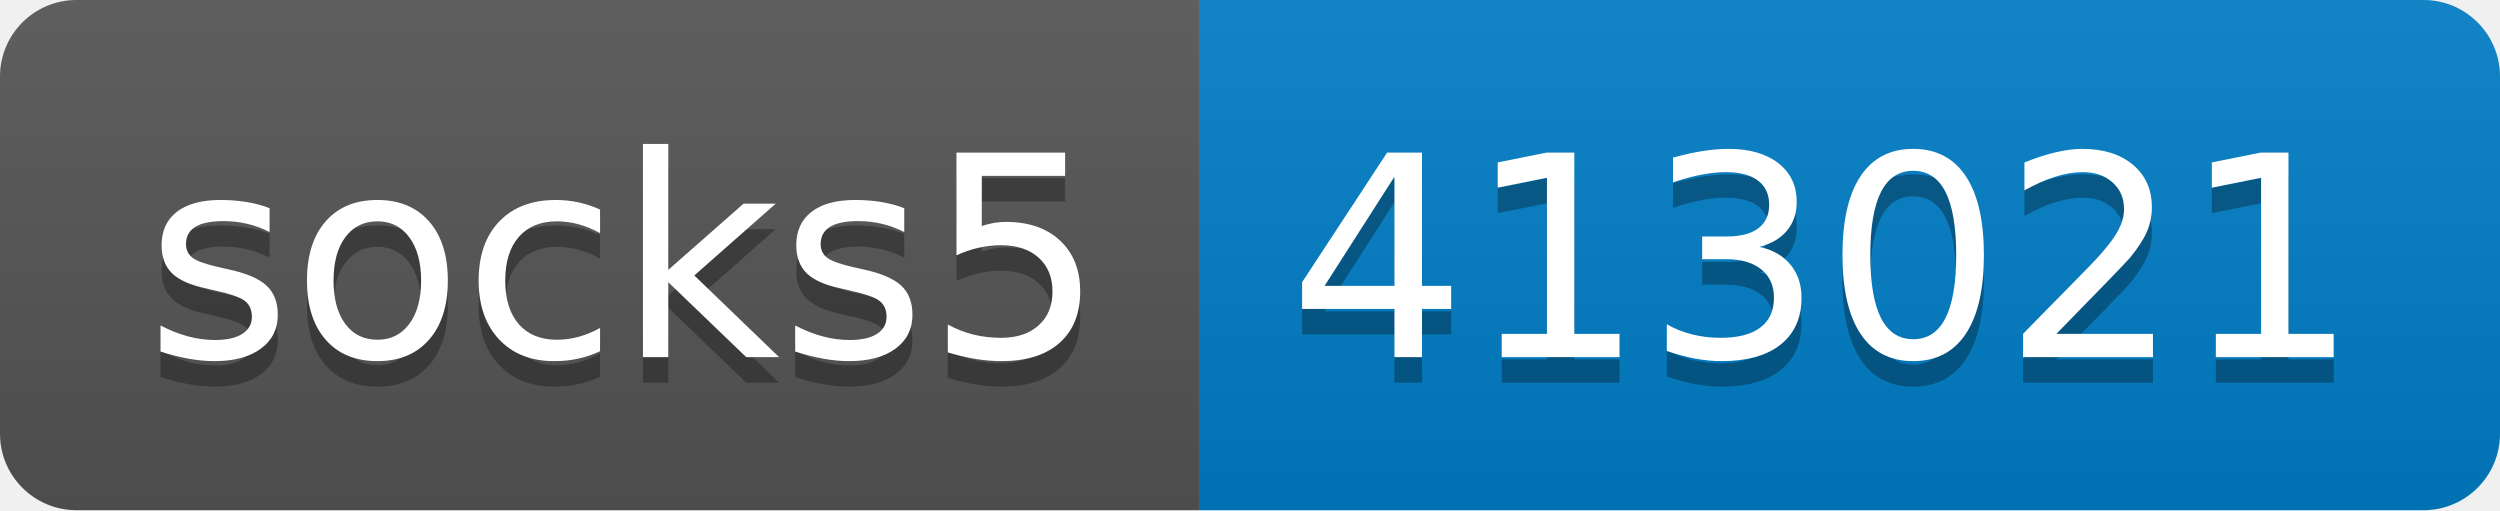
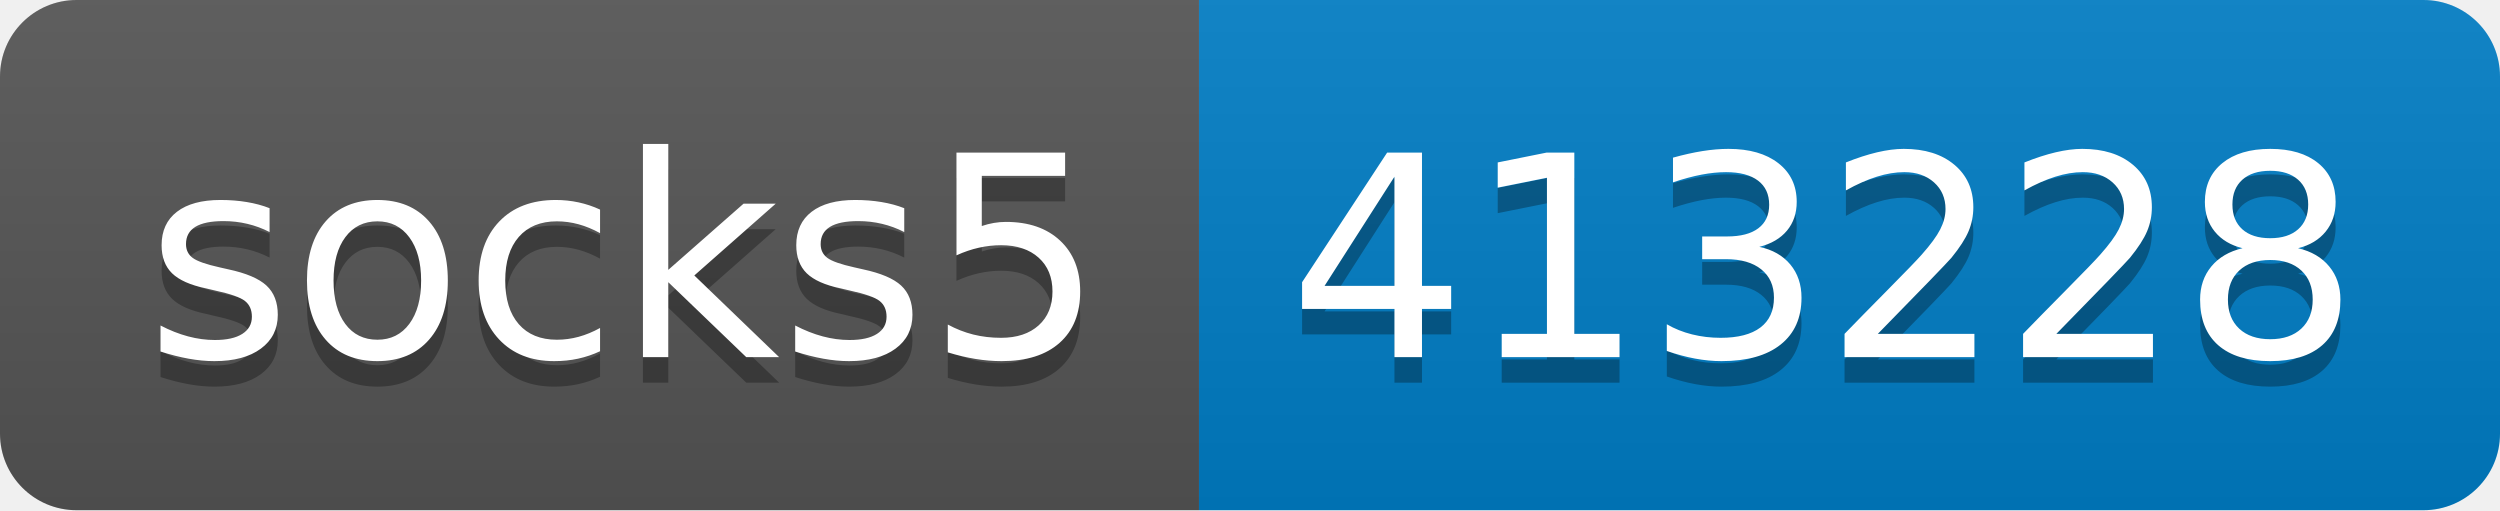
- <svg xmlns="http://www.w3.org/2000/svg" width="98" height="20" role="img" aria-label="socks5: 413021">
+ <svg xmlns="http://www.w3.org/2000/svg" width="98" height="20" role="img" aria-label="socks5: 413228">
  <linearGradient id="s" x2="0" y2="100%">
    <stop offset="0" stop-color="#bbb" stop-opacity=".1" />
    <stop offset="1" stop-opacity=".1" />
  </linearGradient>
  <clipPath id="r">
    <rect width="98" height="20" rx="3" fill="#fff" />
  </clipPath>
  <g clip-path="url(#r)">
    <rect width="47" height="20" fill="#555" />
    <rect x="47" width="51" height="20" fill="#007ec6" />
    <rect width="98" height="20" fill="url(#s)" />
  </g>
  <g fill="#fff" text-anchor="middle" font-family="Verdana,Geneva,DejaVu Sans,sans-serif" text-rendering="geometricPrecision" font-size="110">
    <text aria-hidden="true" x="245" y="150" fill="#010101" fill-opacity=".3" transform="scale(.1)" textLength="370">socks5</text>
    <text x="245" y="140" transform="scale(.1)" fill="#fff" textLength="370">socks5</text>
-     <text aria-hidden="true" x="715" y="150" fill="#010101" fill-opacity=".3" transform="scale(.1)" textLength="410">413021</text>
-     <text x="715" y="140" transform="scale(.1)" fill="#fff" textLength="410">413021</text>
+     <text aria-hidden="true" x="715" y="150" fill="#010101" fill-opacity=".3" transform="scale(.1)" textLength="410">413228</text>
+     <text x="715" y="140" transform="scale(.1)" fill="#fff" textLength="410">413228</text>
  </g>
</svg>
